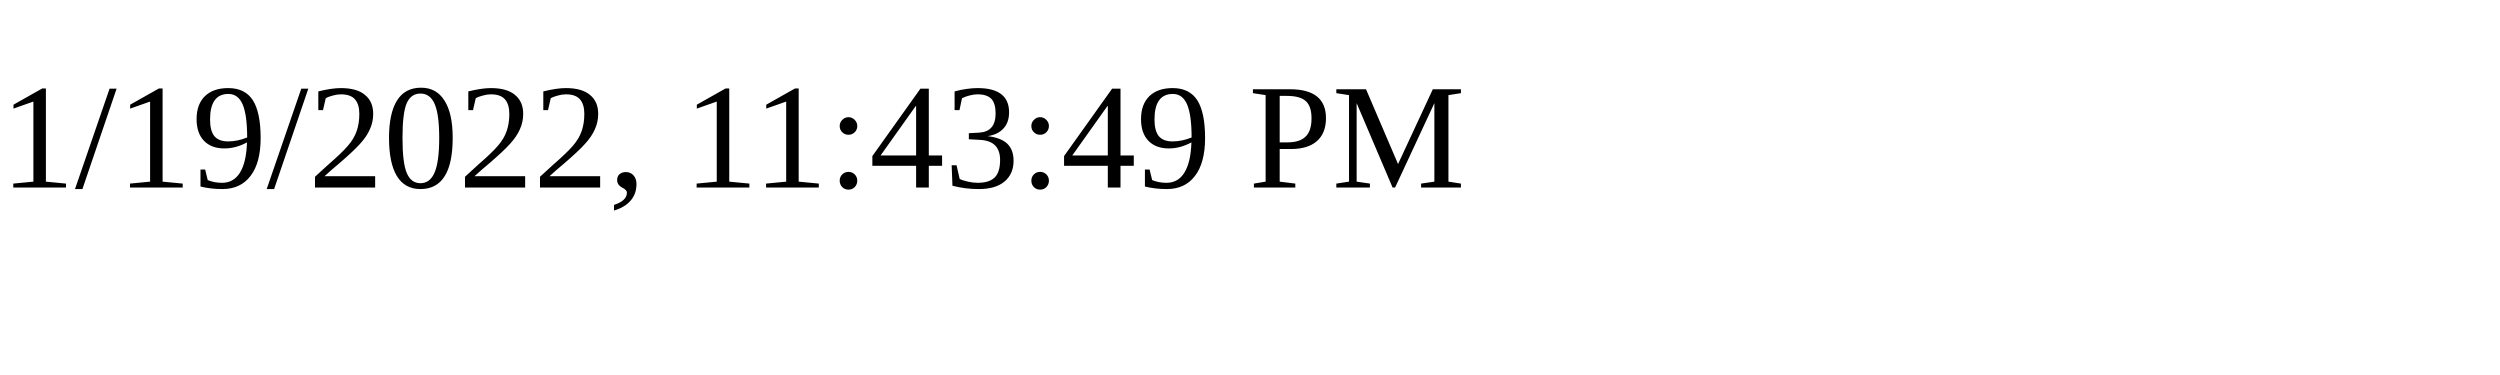
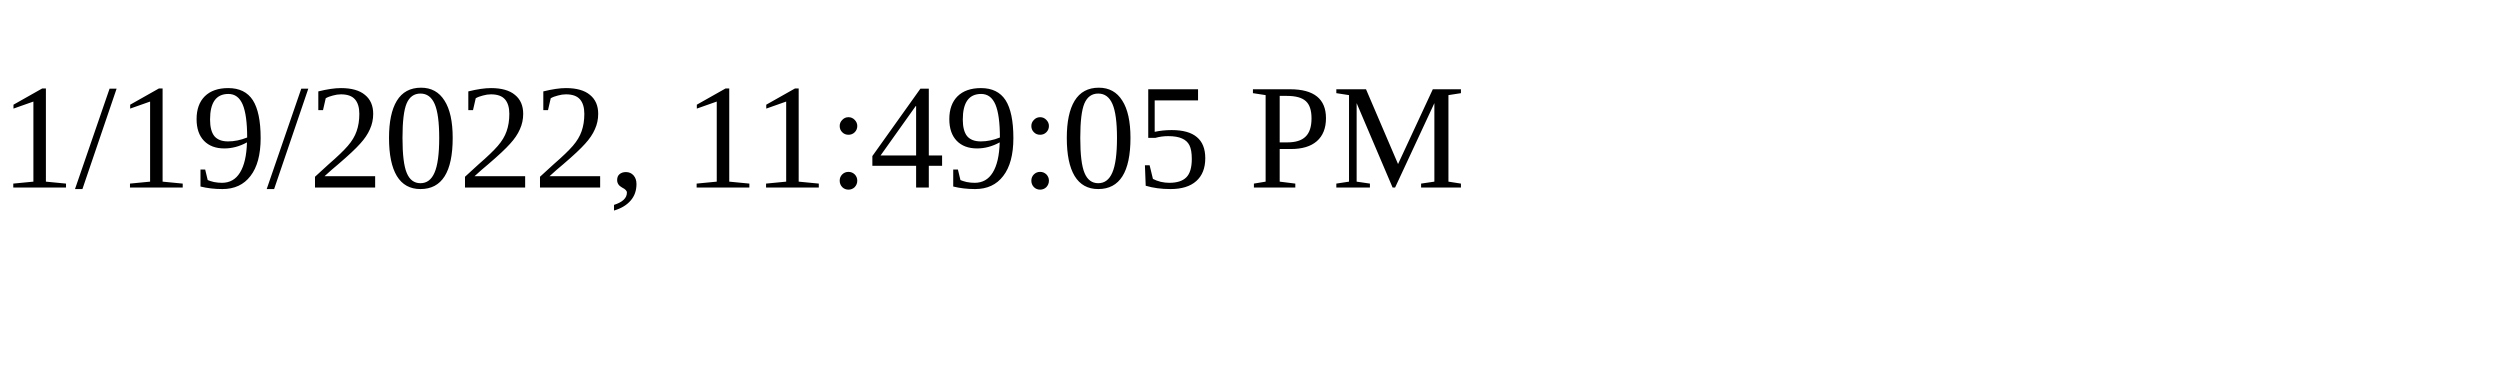
<svg xmlns="http://www.w3.org/2000/svg" height="30" width="200">
-   <text x="0" y="15">1/19/2022, 11:43:49 PM</text>
+   <text x="0" y="15">1/19/2022, 11:49:05 PM</text>
</svg>
